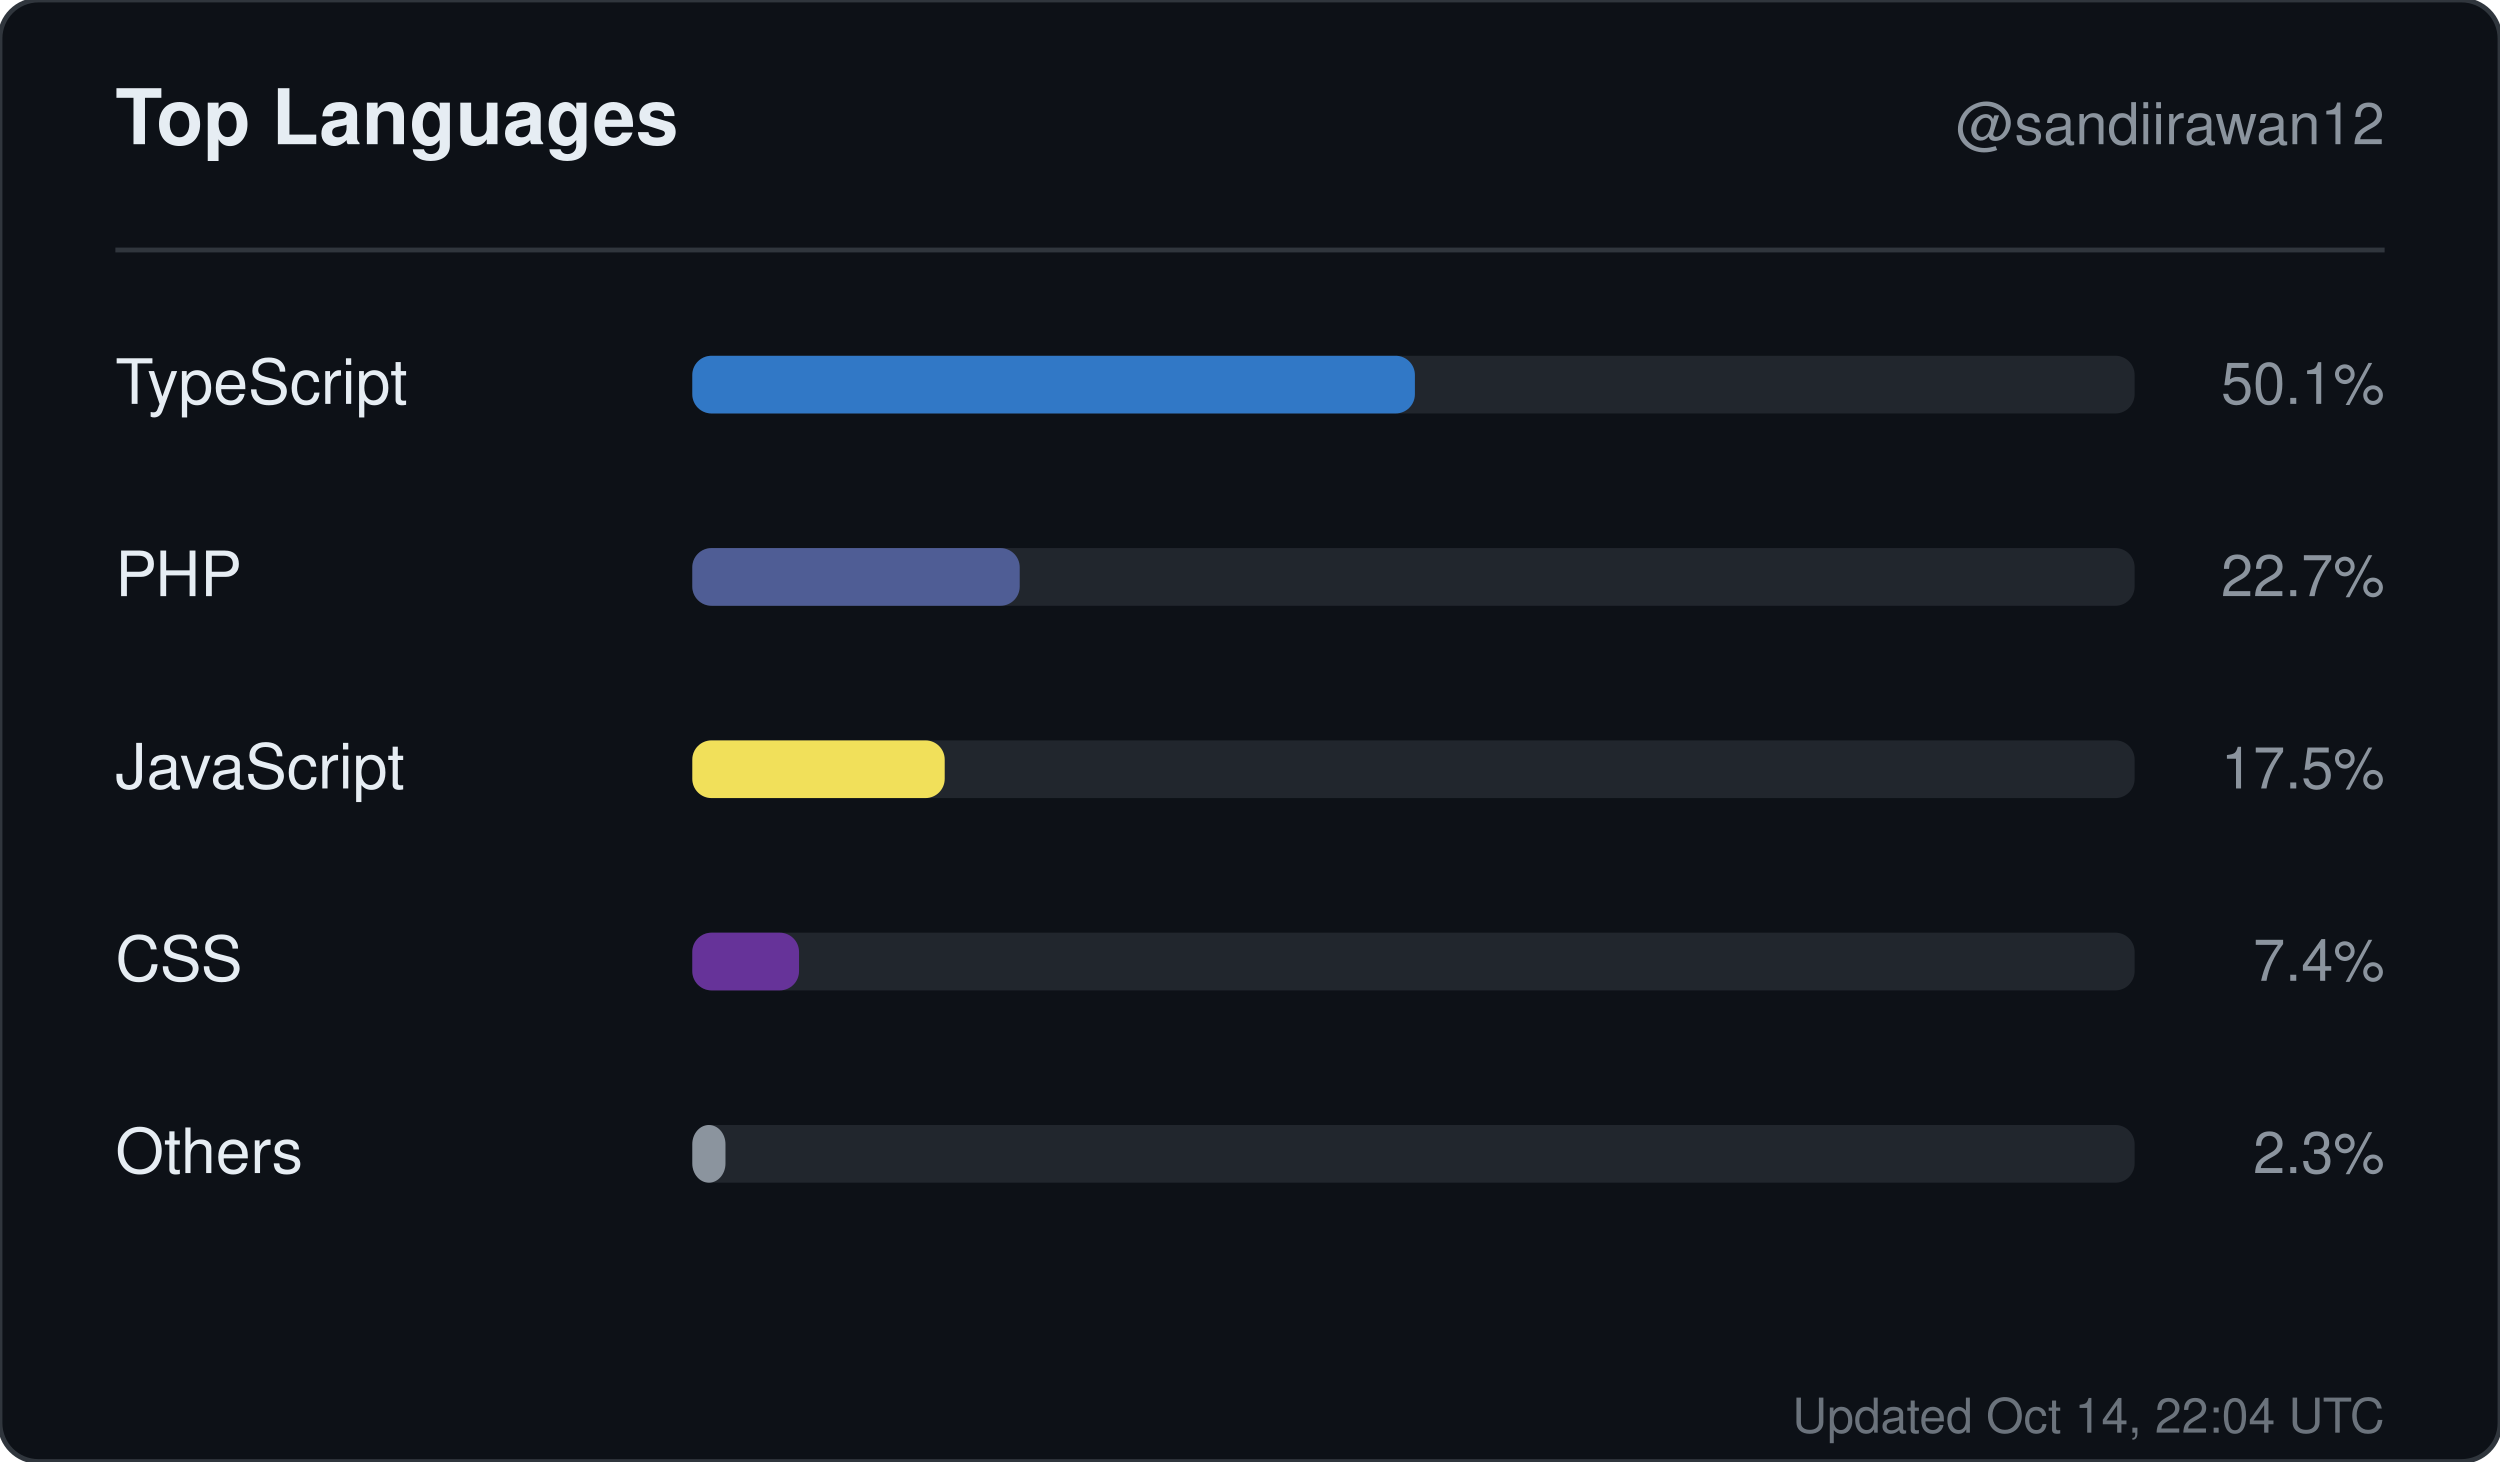
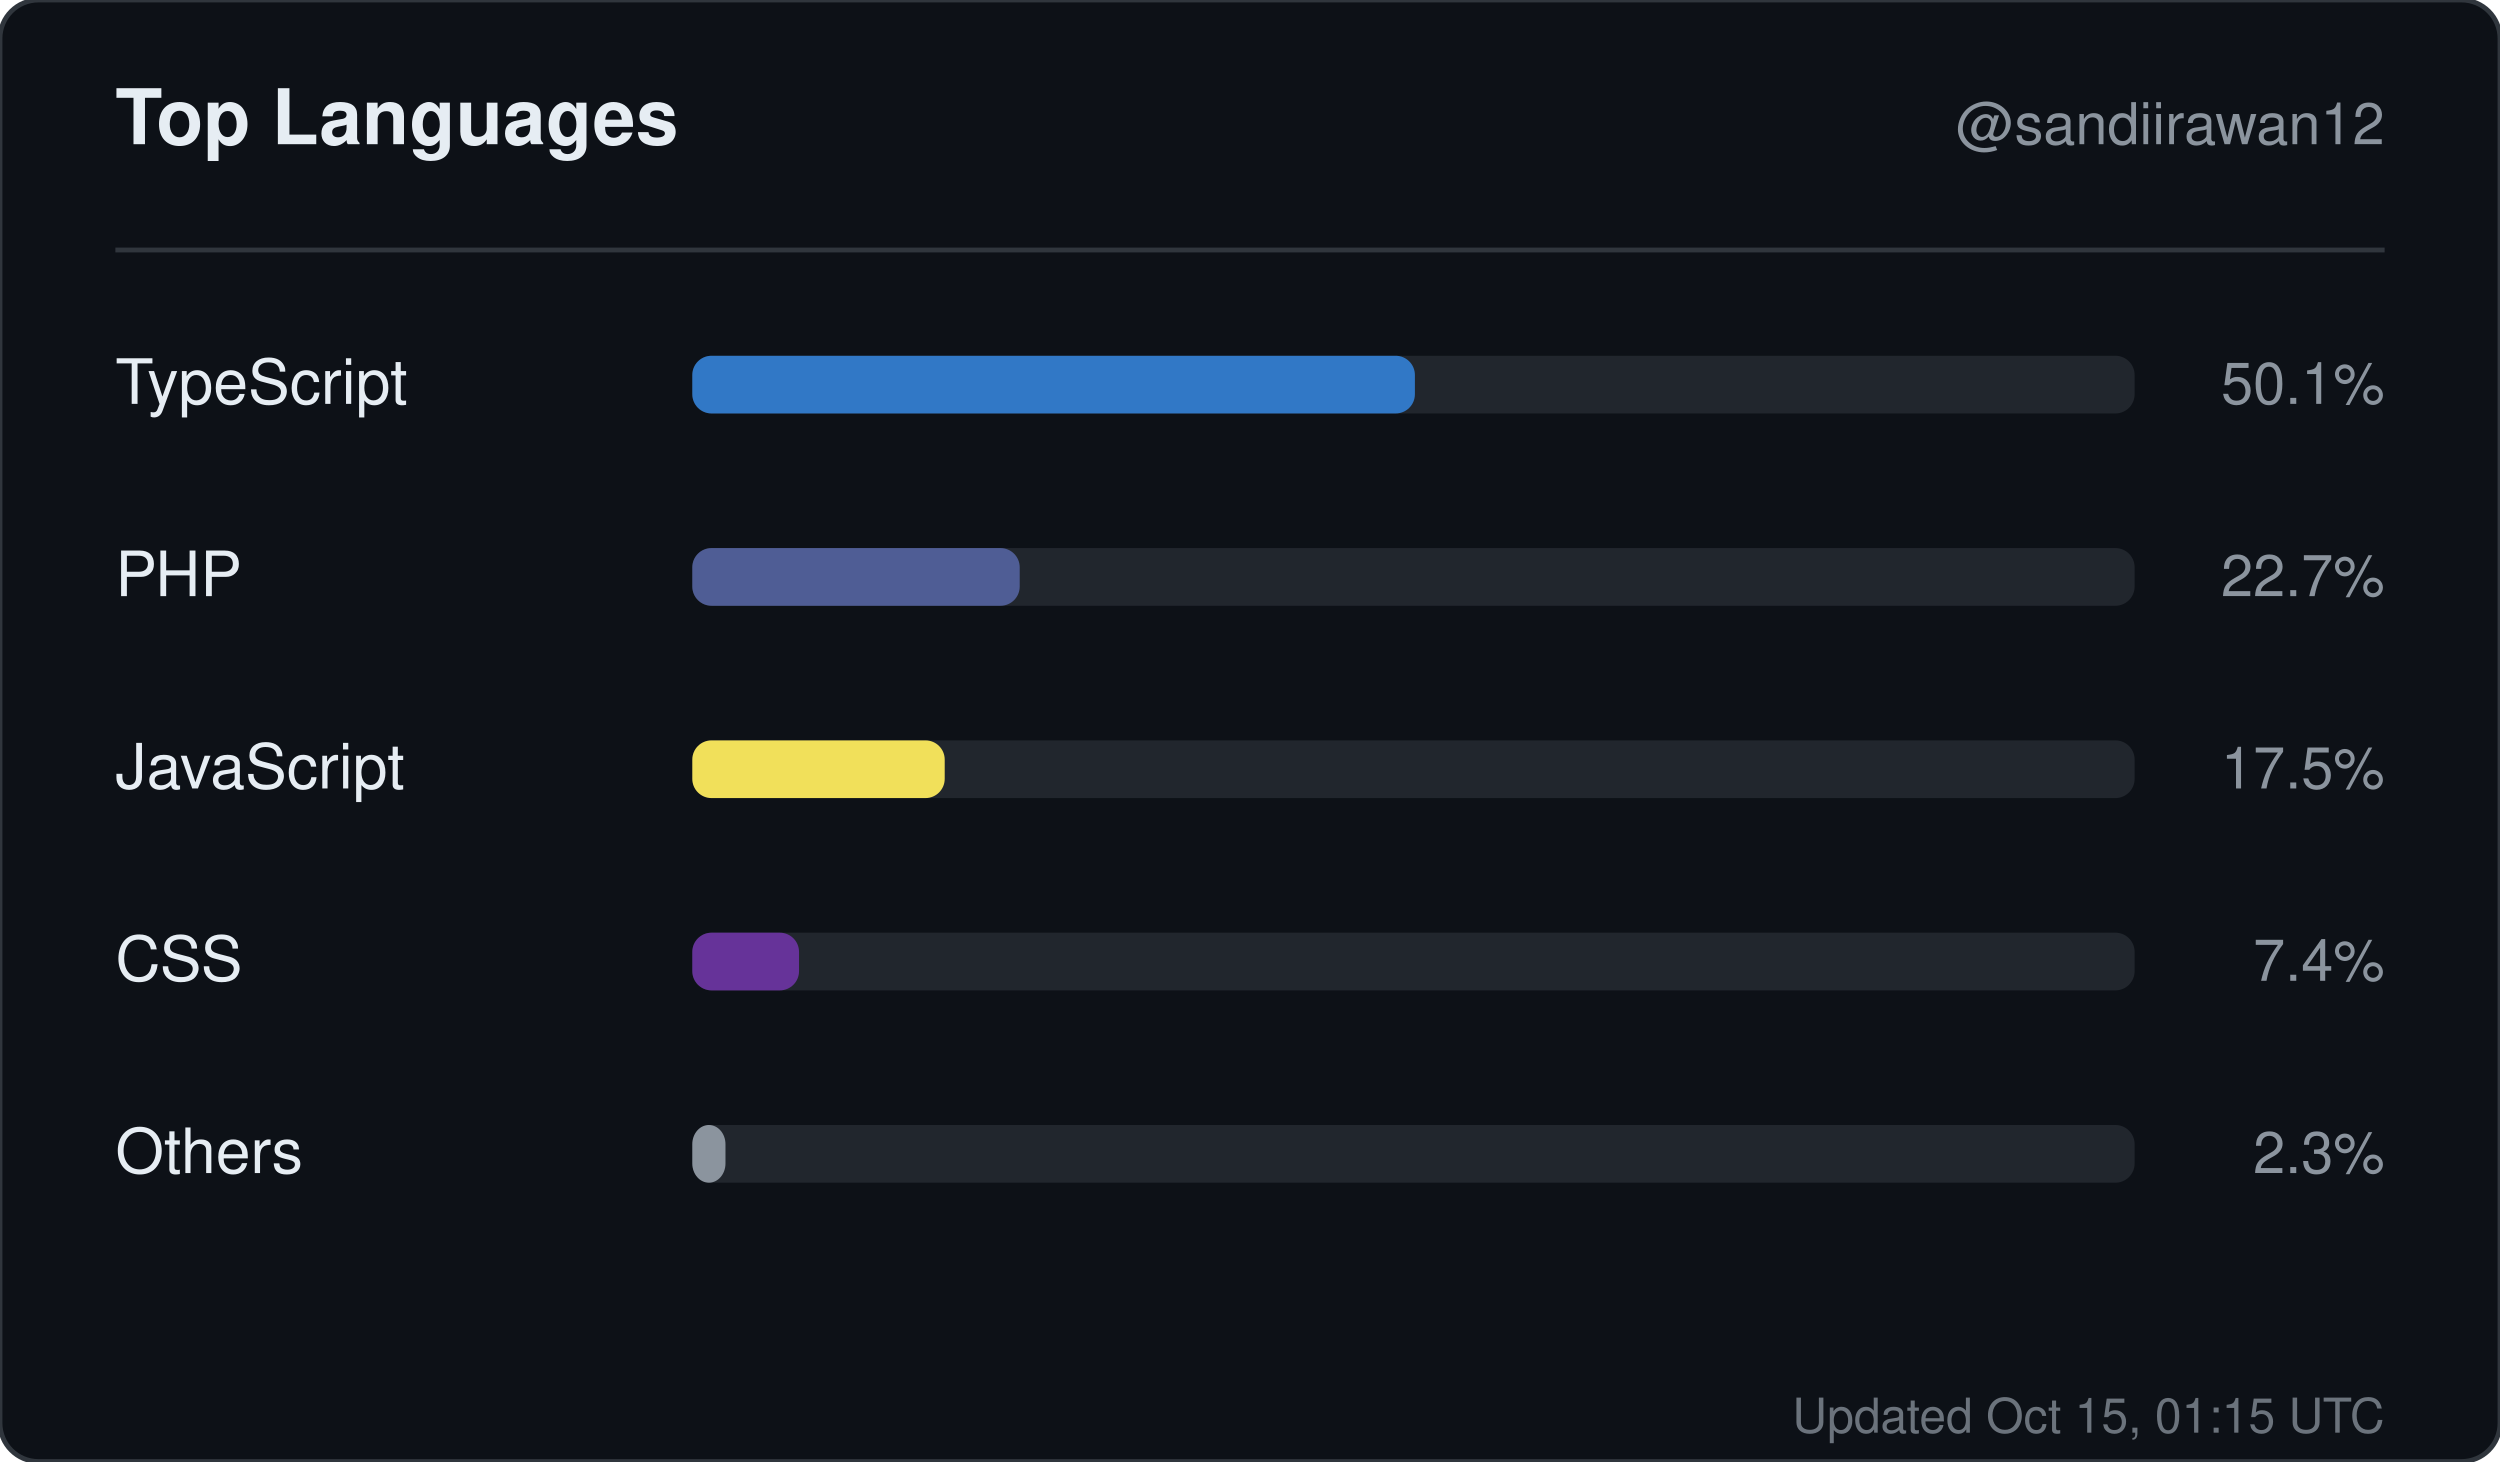
<svg xmlns="http://www.w3.org/2000/svg" width="520" height="304" viewBox="0 0 520 304" role="img" aria-label="Top languages for sandiirawan12">
  <rect width="520" height="304" rx="8" fill="#0d1117" stroke="#30363d" />
  <g font-family="-apple-system, BlinkMacSystemFont, Segoe UI, Helvetica, Arial, sans-serif">
    <text x="24" y="30" fill="#e6edf3" font-size="16" font-weight="700">Top Languages</text>
    <text x="496" y="30" fill="#8b949e" font-size="12" text-anchor="end">@sandiirawan12</text>
    <line x1="24" y1="52" x2="496" y2="52" stroke="#30363d" />
    <text x="24" y="84" fill="#e6edf3" font-size="13">TypeScript</text>
    <rect x="144" y="74" width="300" height="12" rx="4" fill="#21262d" />
    <rect x="144" y="74" width="150.3" height="12" rx="4" fill="#3178c6" />
    <text x="496" y="84" fill="#8b949e" font-size="12" text-anchor="end">50.1%</text>
    <text x="24" y="124" fill="#e6edf3" font-size="13">PHP</text>
    <rect x="144" y="114" width="300" height="12" rx="4" fill="#21262d" />
    <rect x="144" y="114" width="68.1" height="12" rx="4" fill="#4F5D95" />
    <text x="496" y="124" fill="#8b949e" font-size="12" text-anchor="end">22.7%</text>
    <text x="24" y="164" fill="#e6edf3" font-size="13">JavaScript</text>
    <rect x="144" y="154" width="300" height="12" rx="4" fill="#21262d" />
    <rect x="144" y="154" width="52.5" height="12" rx="4" fill="#f1e05a" />
    <text x="496" y="164" fill="#8b949e" font-size="12" text-anchor="end">17.5%</text>
    <text x="24" y="204" fill="#e6edf3" font-size="13">CSS</text>
    <rect x="144" y="194" width="300" height="12" rx="4" fill="#21262d" />
    <rect x="144" y="194" width="22.2" height="12" rx="4" fill="#663399" />
    <text x="496" y="204" fill="#8b949e" font-size="12" text-anchor="end">7.4%</text>
    <text x="24" y="244" fill="#e6edf3" font-size="13">Others</text>
    <rect x="144" y="234" width="300" height="12" rx="4" fill="#21262d" />
    <rect x="144" y="234" width="6.9" height="12" rx="4" fill="#8b949e" />
    <text x="496" y="244" fill="#8b949e" font-size="12" text-anchor="end">2.3%</text>
-     <text x="496" y="298" fill="#8b949e" font-size="10" text-anchor="end" opacity="0.75">Updated Oct 14, 22:04 UTC</text>
+     <text x="496" y="298" fill="#8b949e" font-size="10" text-anchor="end" opacity="0.75">Updated Oct 15, 01:15 UTC</text>
  </g>
</svg>
